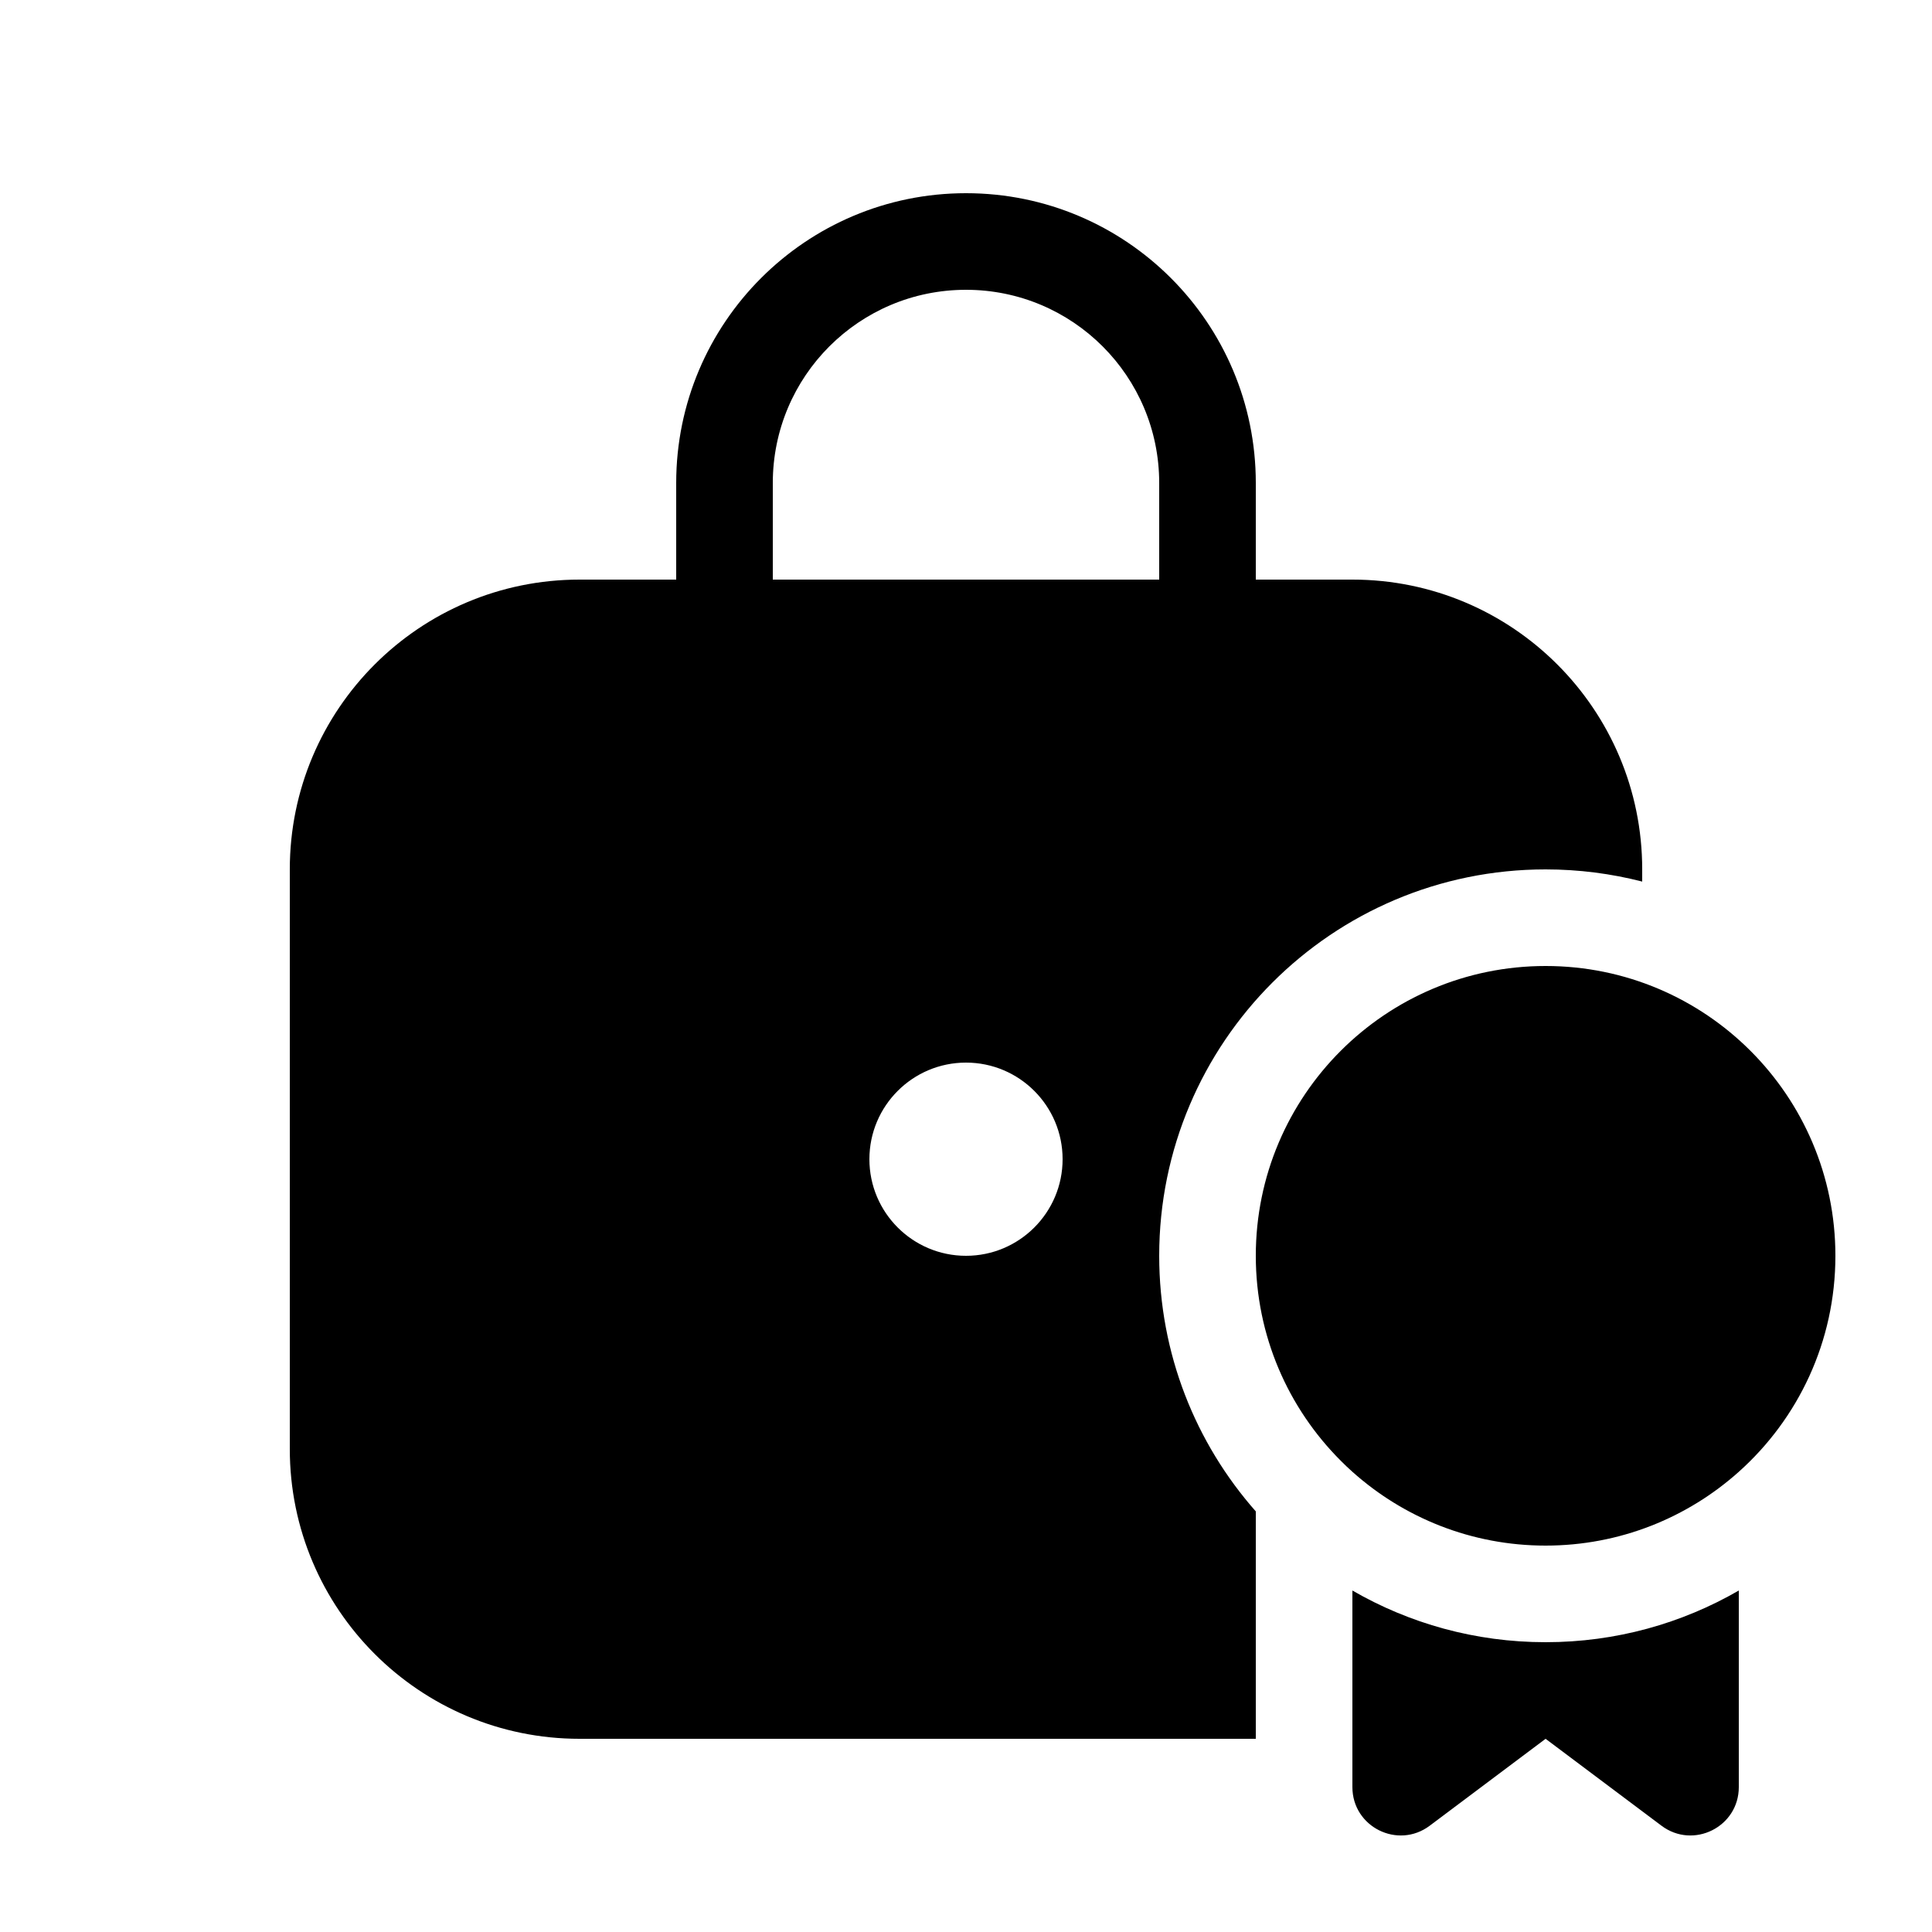
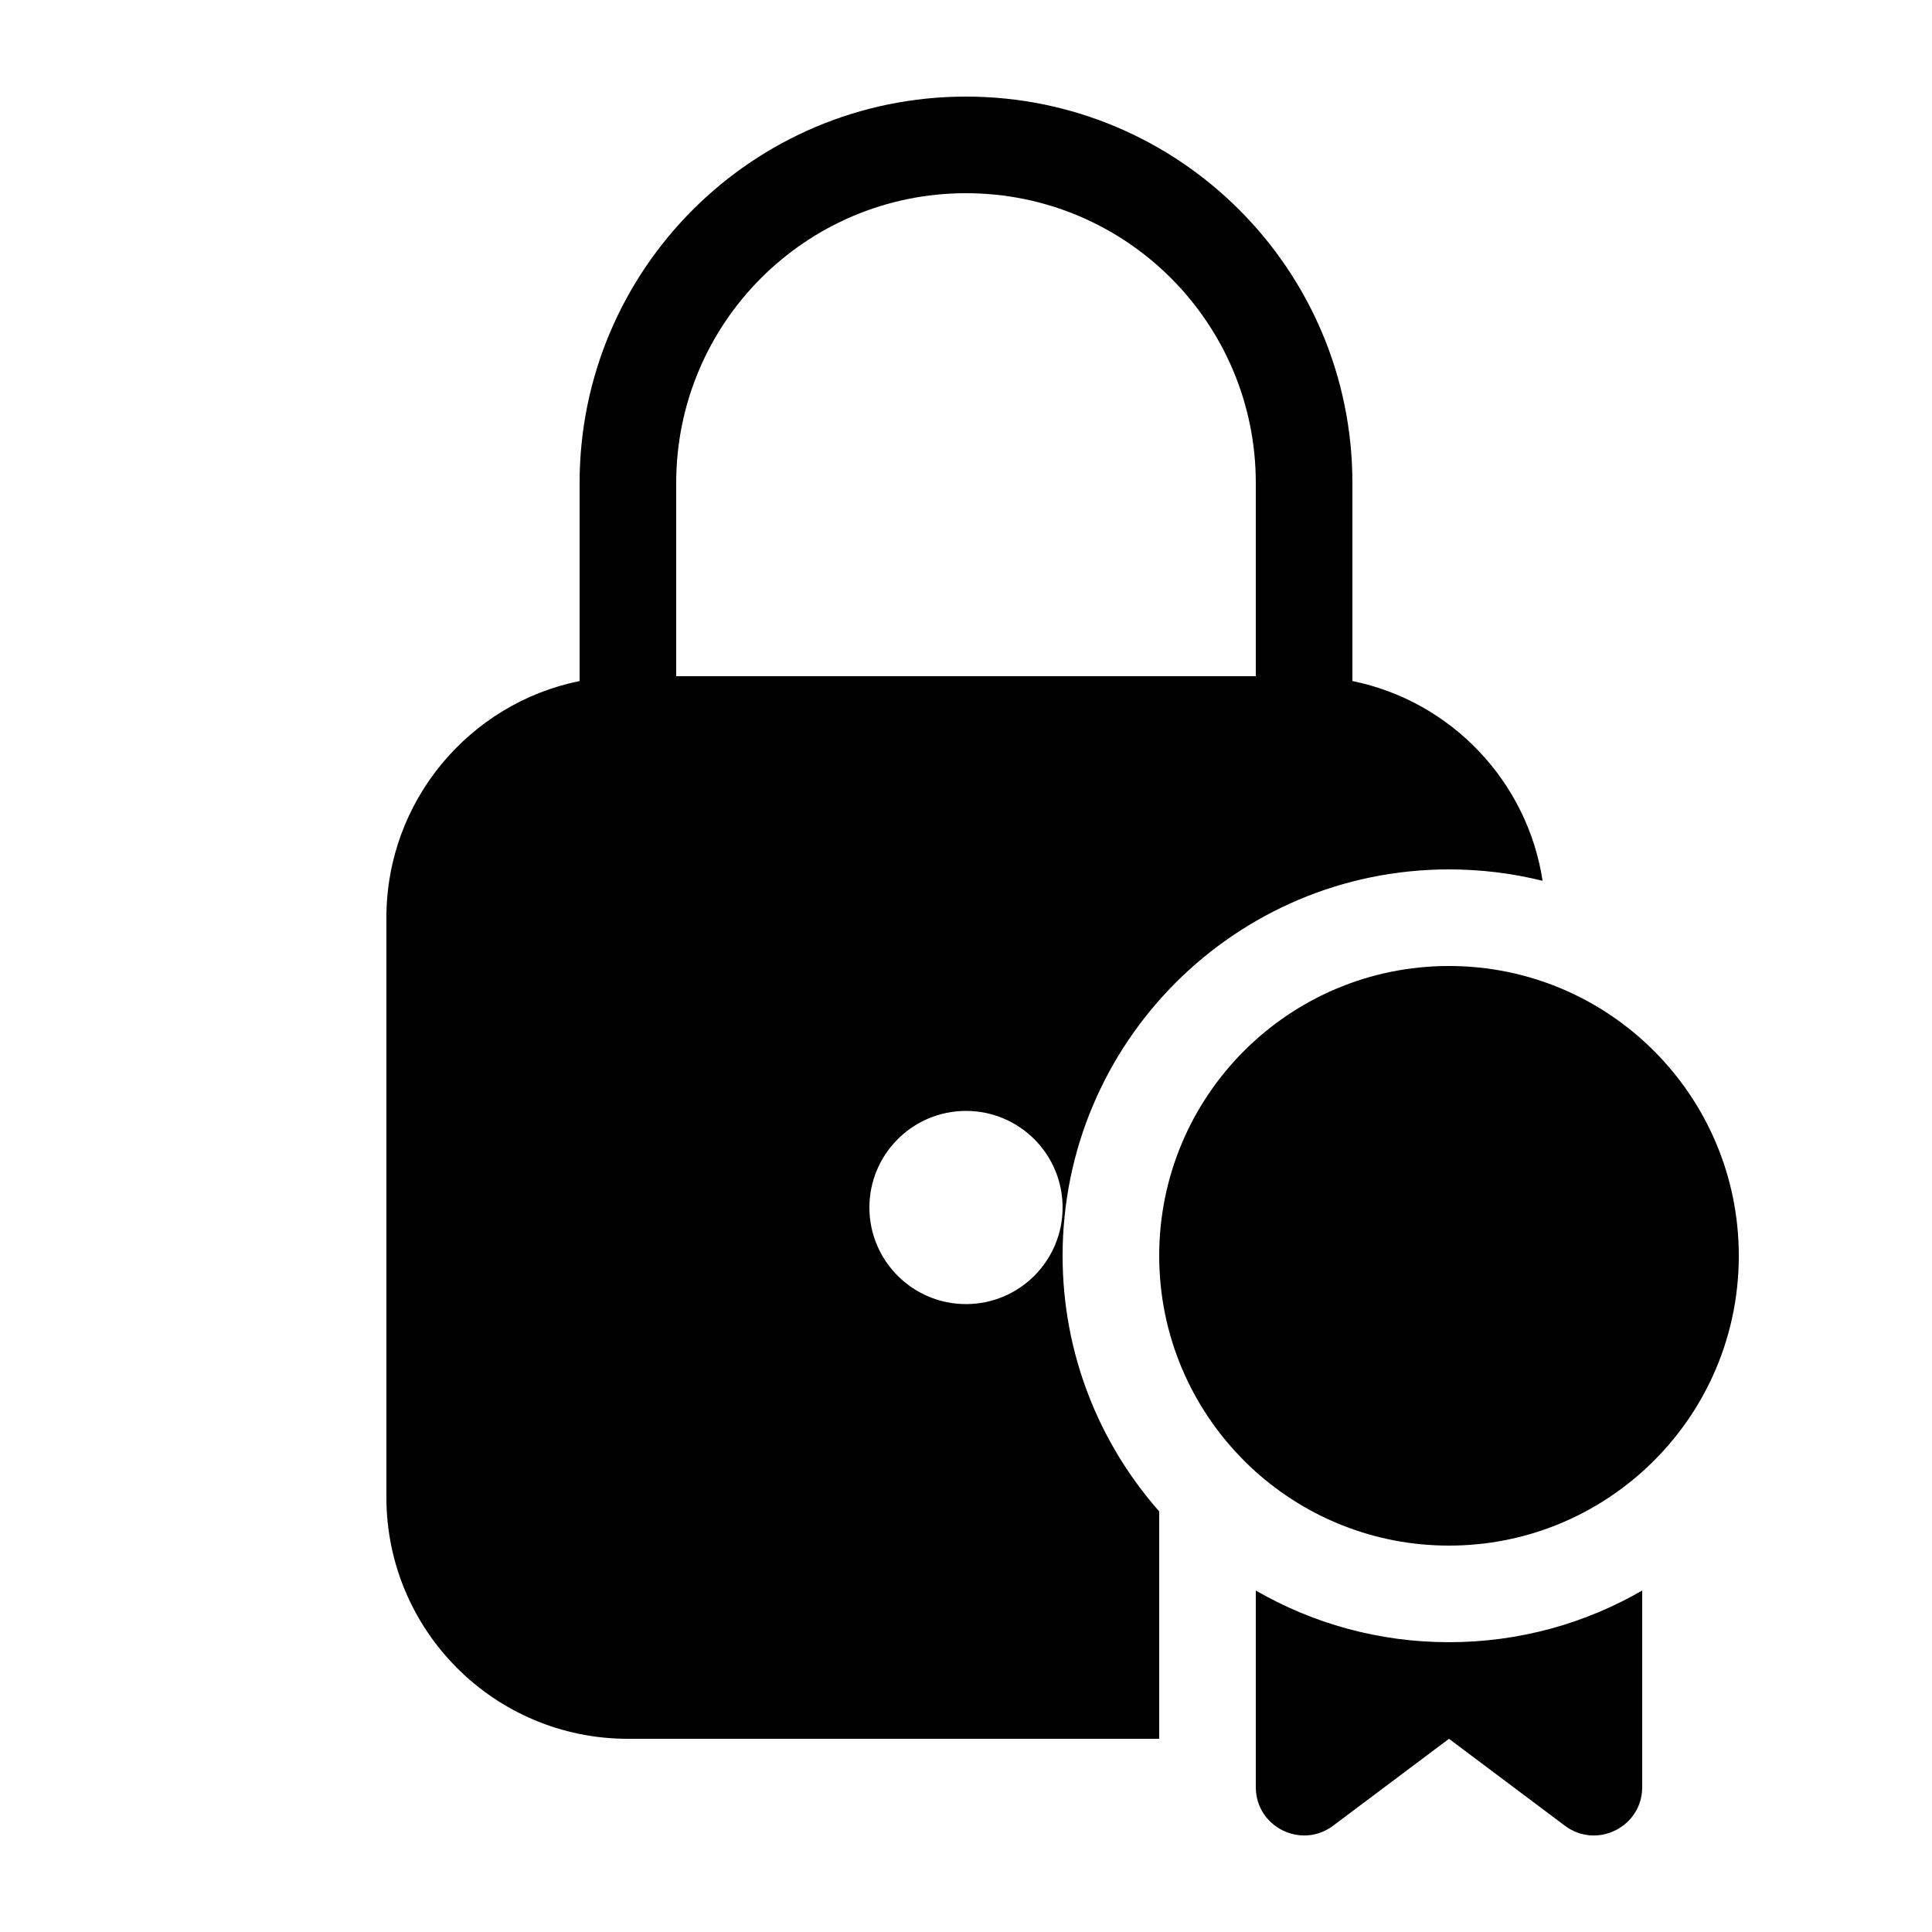
<svg xmlns="http://www.w3.org/2000/svg" viewBox="0 0 20 20" fill="none">
-   <path d="M7 5C7 3.343 8.343 2 10 2C11.657 2 13 3.343 13 5V6H14C15.657 6 17 7.343 17 9V9.126C16.68 9.044 16.345 9 16 9C13.791 9 12 10.791 12 13C12 14.014 12.378 14.941 13 15.646V18H6C4.343 18 3 16.657 3 15V9C3 7.343 4.343 6 6 6H7V5ZM10 3C8.895 3 8 3.895 8 5V6H12V5C12 3.895 11.105 3 10 3ZM9 12C9 12.552 9.448 13 10 13C10.552 13 11 12.552 11 12C11 11.448 10.552 11 10 11C9.448 11 9 11.448 9 12ZM16 16C16.768 16 17.469 15.711 18 15.236C18.614 14.687 19 13.889 19 13C19 11.343 17.657 10 16 10C14.343 10 13 11.343 13 13C13 13.828 13.336 14.578 13.879 15.121C13.918 15.161 13.959 15.199 14 15.236C14.531 15.711 15.232 16 16 16ZM14 18.5V16.465C14.588 16.805 15.271 17 16 17C16.729 17 17.412 16.805 18 16.465V18.5C18 18.912 17.53 19.147 17.2 18.9L16 18L14.8 18.9C14.47 19.147 14 18.912 14 18.5Z" fill="currentColor" />
+   <path d="M17 18.5C17 18.912 16.53 19.147 16.2 18.9L15 18L13.8 18.9C13.47 19.147 13 18.912 13 18.5V16.465C13.588 16.805 14.271 17 15 17C15.729 17 16.412 16.805 17 16.465V18.5ZM10 1C12.209 1 14 2.791 14 5V7.05C15.018 7.257 15.81 8.083 15.969 9.118C15.659 9.041 15.334 9 15 9C12.791 9 11 10.791 11 13C11 14.014 11.378 14.94 12 15.646V18H6.5C5.119 18 4 16.881 4 15.5V9.5C4 8.291 4.859 7.281 6 7.05V5C6 2.791 7.791 1 10 1ZM15 10C16.657 10 18 11.343 18 13C18 13.889 17.614 14.687 17 15.236C16.469 15.711 15.768 16 15 16C14.232 16 13.531 15.711 13 15.236C12.959 15.199 12.918 15.161 12.879 15.121C12.336 14.578 12 13.828 12 13C12 11.343 13.343 10 15 10ZM10 11.5C9.448 11.5 9 11.948 9 12.5C9 13.052 9.448 13.5 10 13.5C10.552 13.5 11 13.052 11 12.5C11 11.948 10.552 11.5 10 11.5ZM10 2C8.343 2 7 3.343 7 5V7H13V5C13 3.343 11.657 2 10 2Z" fill="currentColor" />
</svg>
